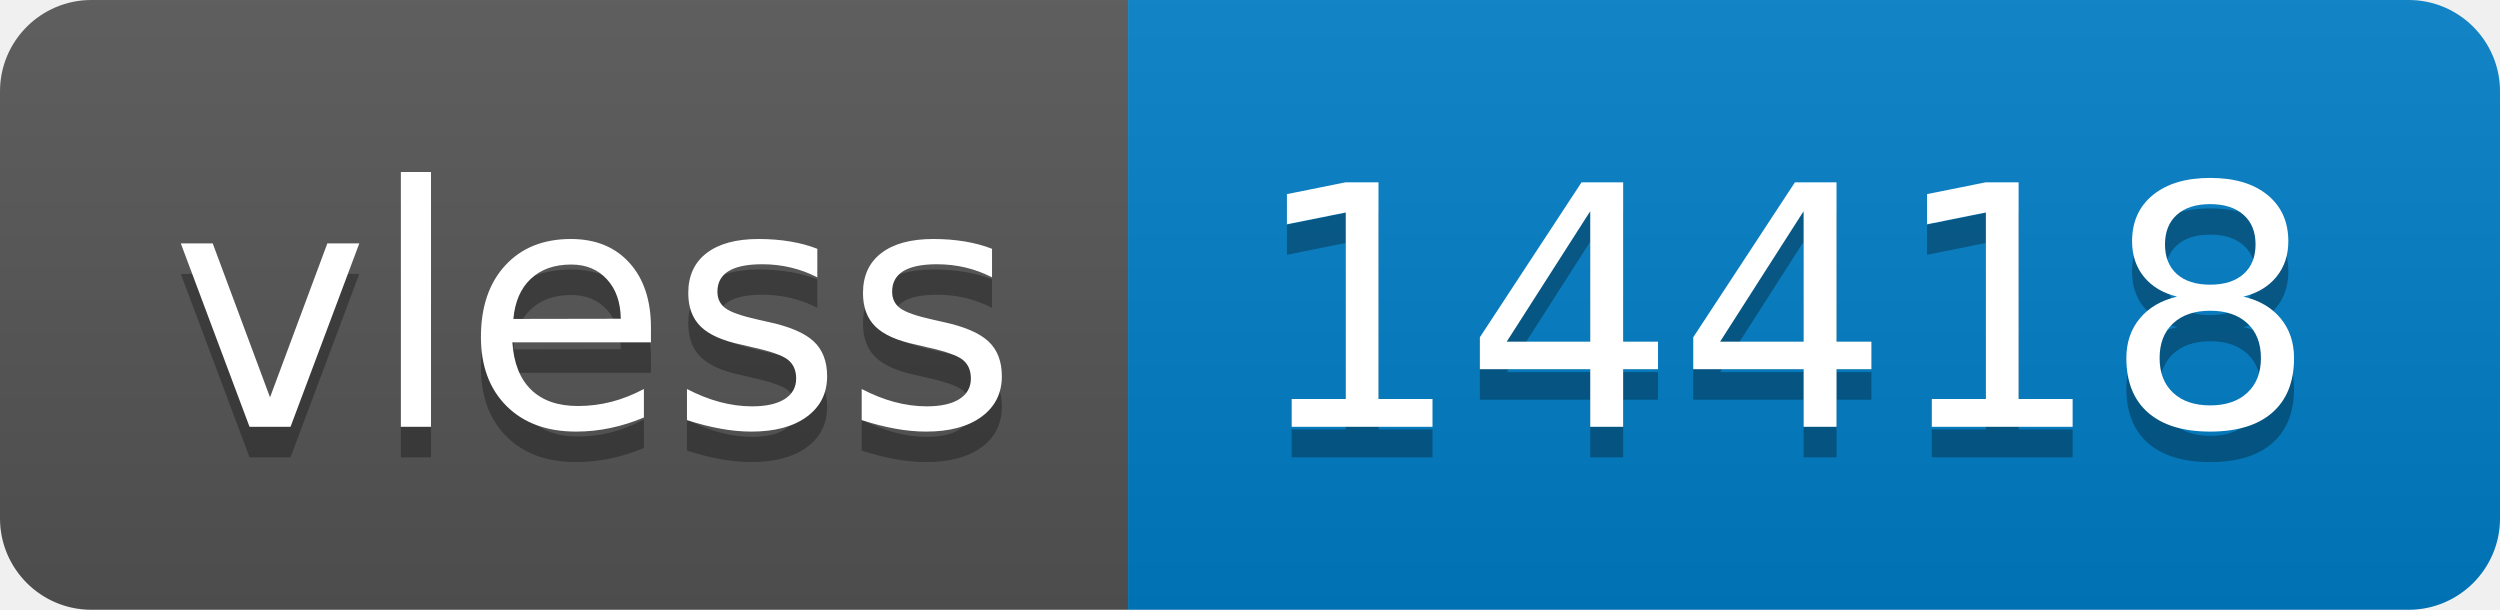
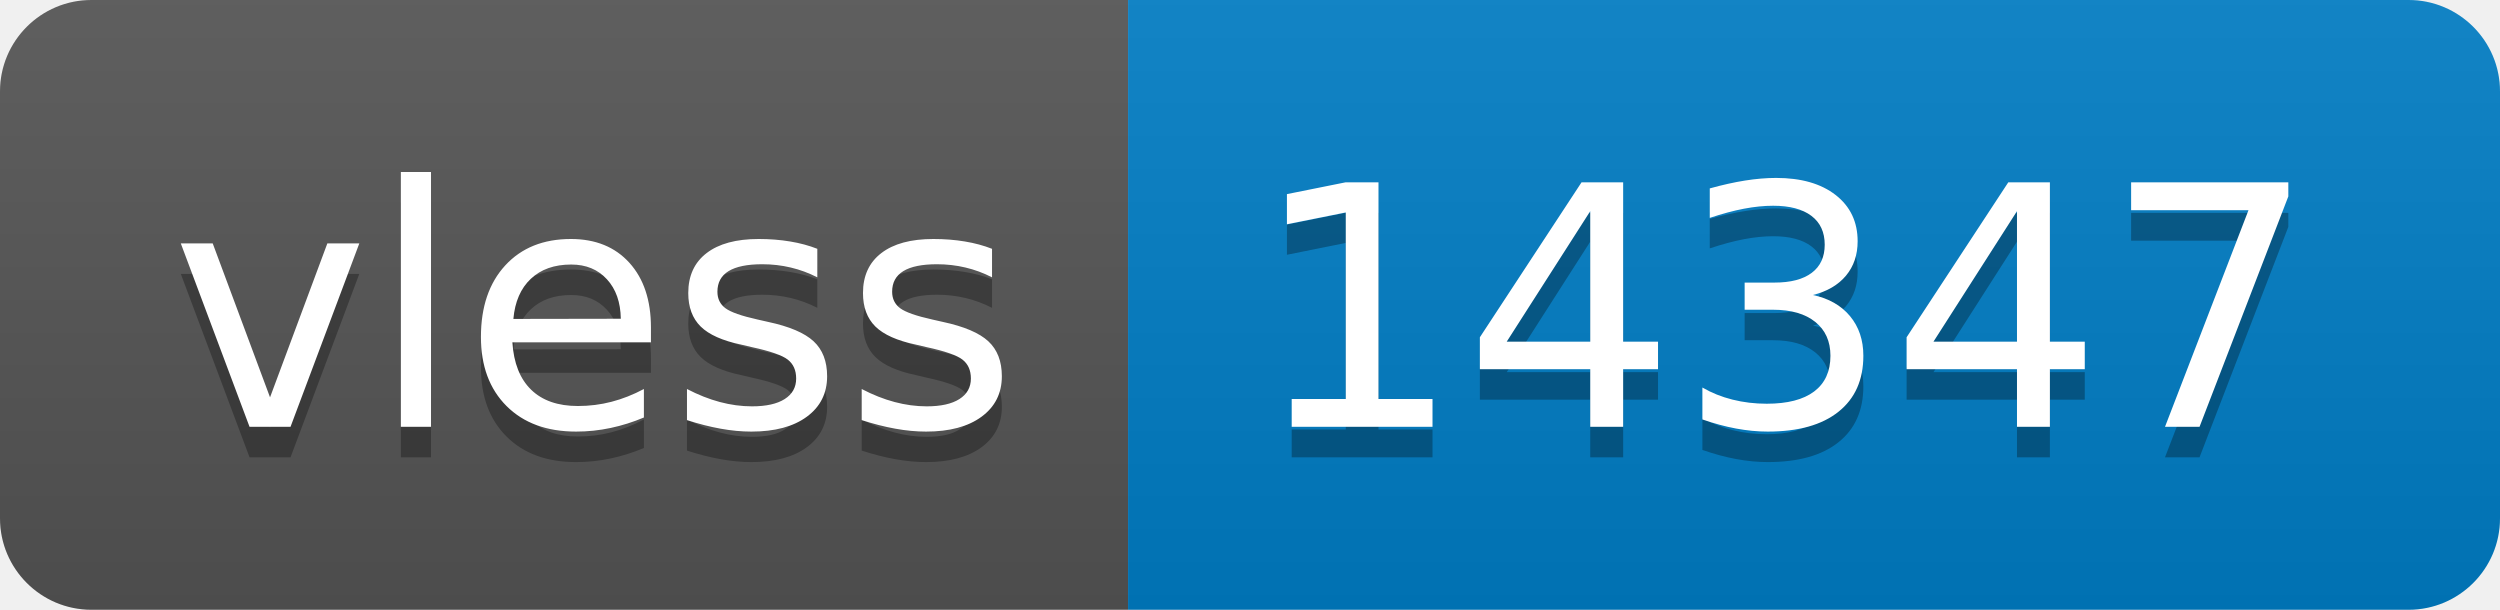
- <svg xmlns="http://www.w3.org/2000/svg" width="82" height="20" role="img" aria-label="vless: 14418">
+ <svg xmlns="http://www.w3.org/2000/svg" width="82" height="20" role="img" aria-label="vless: 14347">
  <linearGradient id="s" x2="0" y2="100%">
    <stop offset="0" stop-color="#bbb" stop-opacity=".1" />
    <stop offset="1" stop-opacity=".1" />
  </linearGradient>
  <clipPath id="r">
    <rect width="82" height="20" rx="3" fill="#fff" />
  </clipPath>
  <g clip-path="url(#r)">
    <rect width="37" height="20" fill="#555" />
    <rect x="37" width="45" height="20" fill="#007ec6" />
    <rect width="82" height="20" fill="url(#s)" />
  </g>
  <g fill="#fff" text-anchor="middle" font-family="Verdana,Geneva,DejaVu Sans,sans-serif" text-rendering="geometricPrecision" font-size="110">
    <text aria-hidden="true" x="195" y="150" fill="#010101" fill-opacity=".3" transform="scale(.1)" textLength="270">vless</text>
    <text x="195" y="140" transform="scale(.1)" fill="#fff" textLength="270">vless</text>
-     <text aria-hidden="true" x="585" y="150" fill="#010101" fill-opacity=".3" transform="scale(.1)" textLength="350">14418</text>
-     <text x="585" y="140" transform="scale(.1)" fill="#fff" textLength="350">14418</text>
+     <text aria-hidden="true" x="585" y="150" fill="#010101" fill-opacity=".3" transform="scale(.1)" textLength="350">14347</text>
+     <text x="585" y="140" transform="scale(.1)" fill="#fff" textLength="350">14347</text>
  </g>
</svg>
